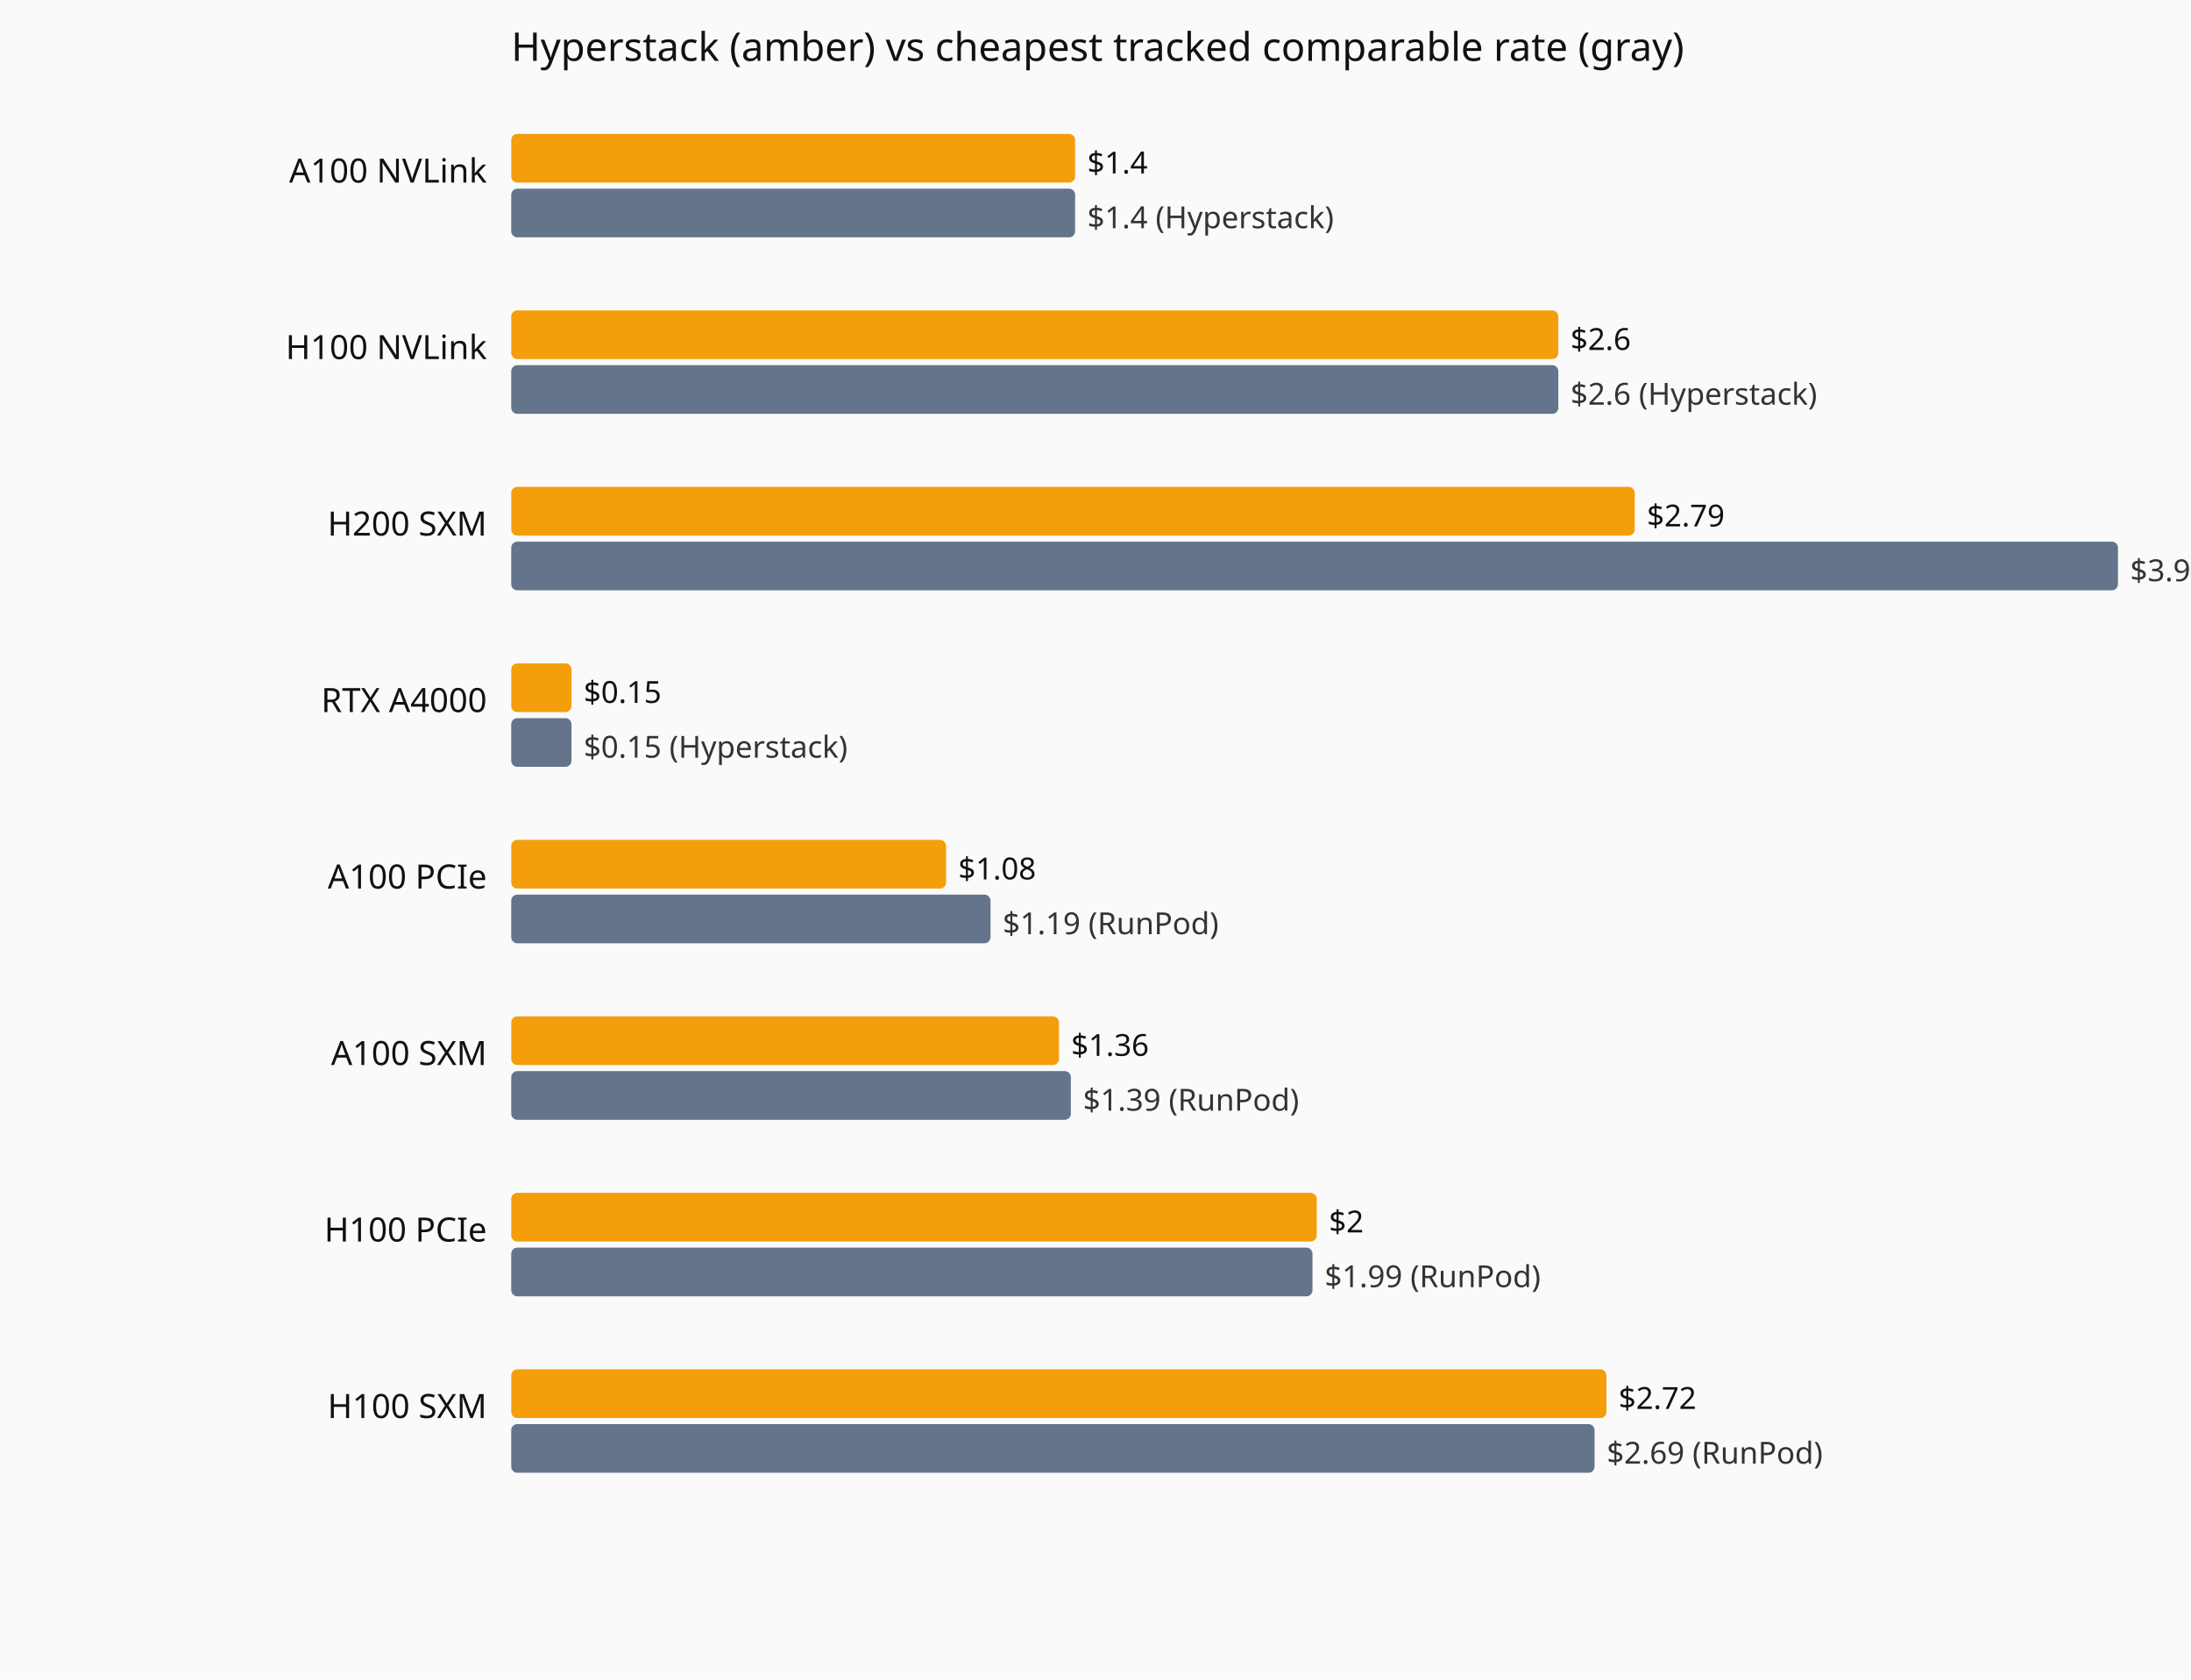
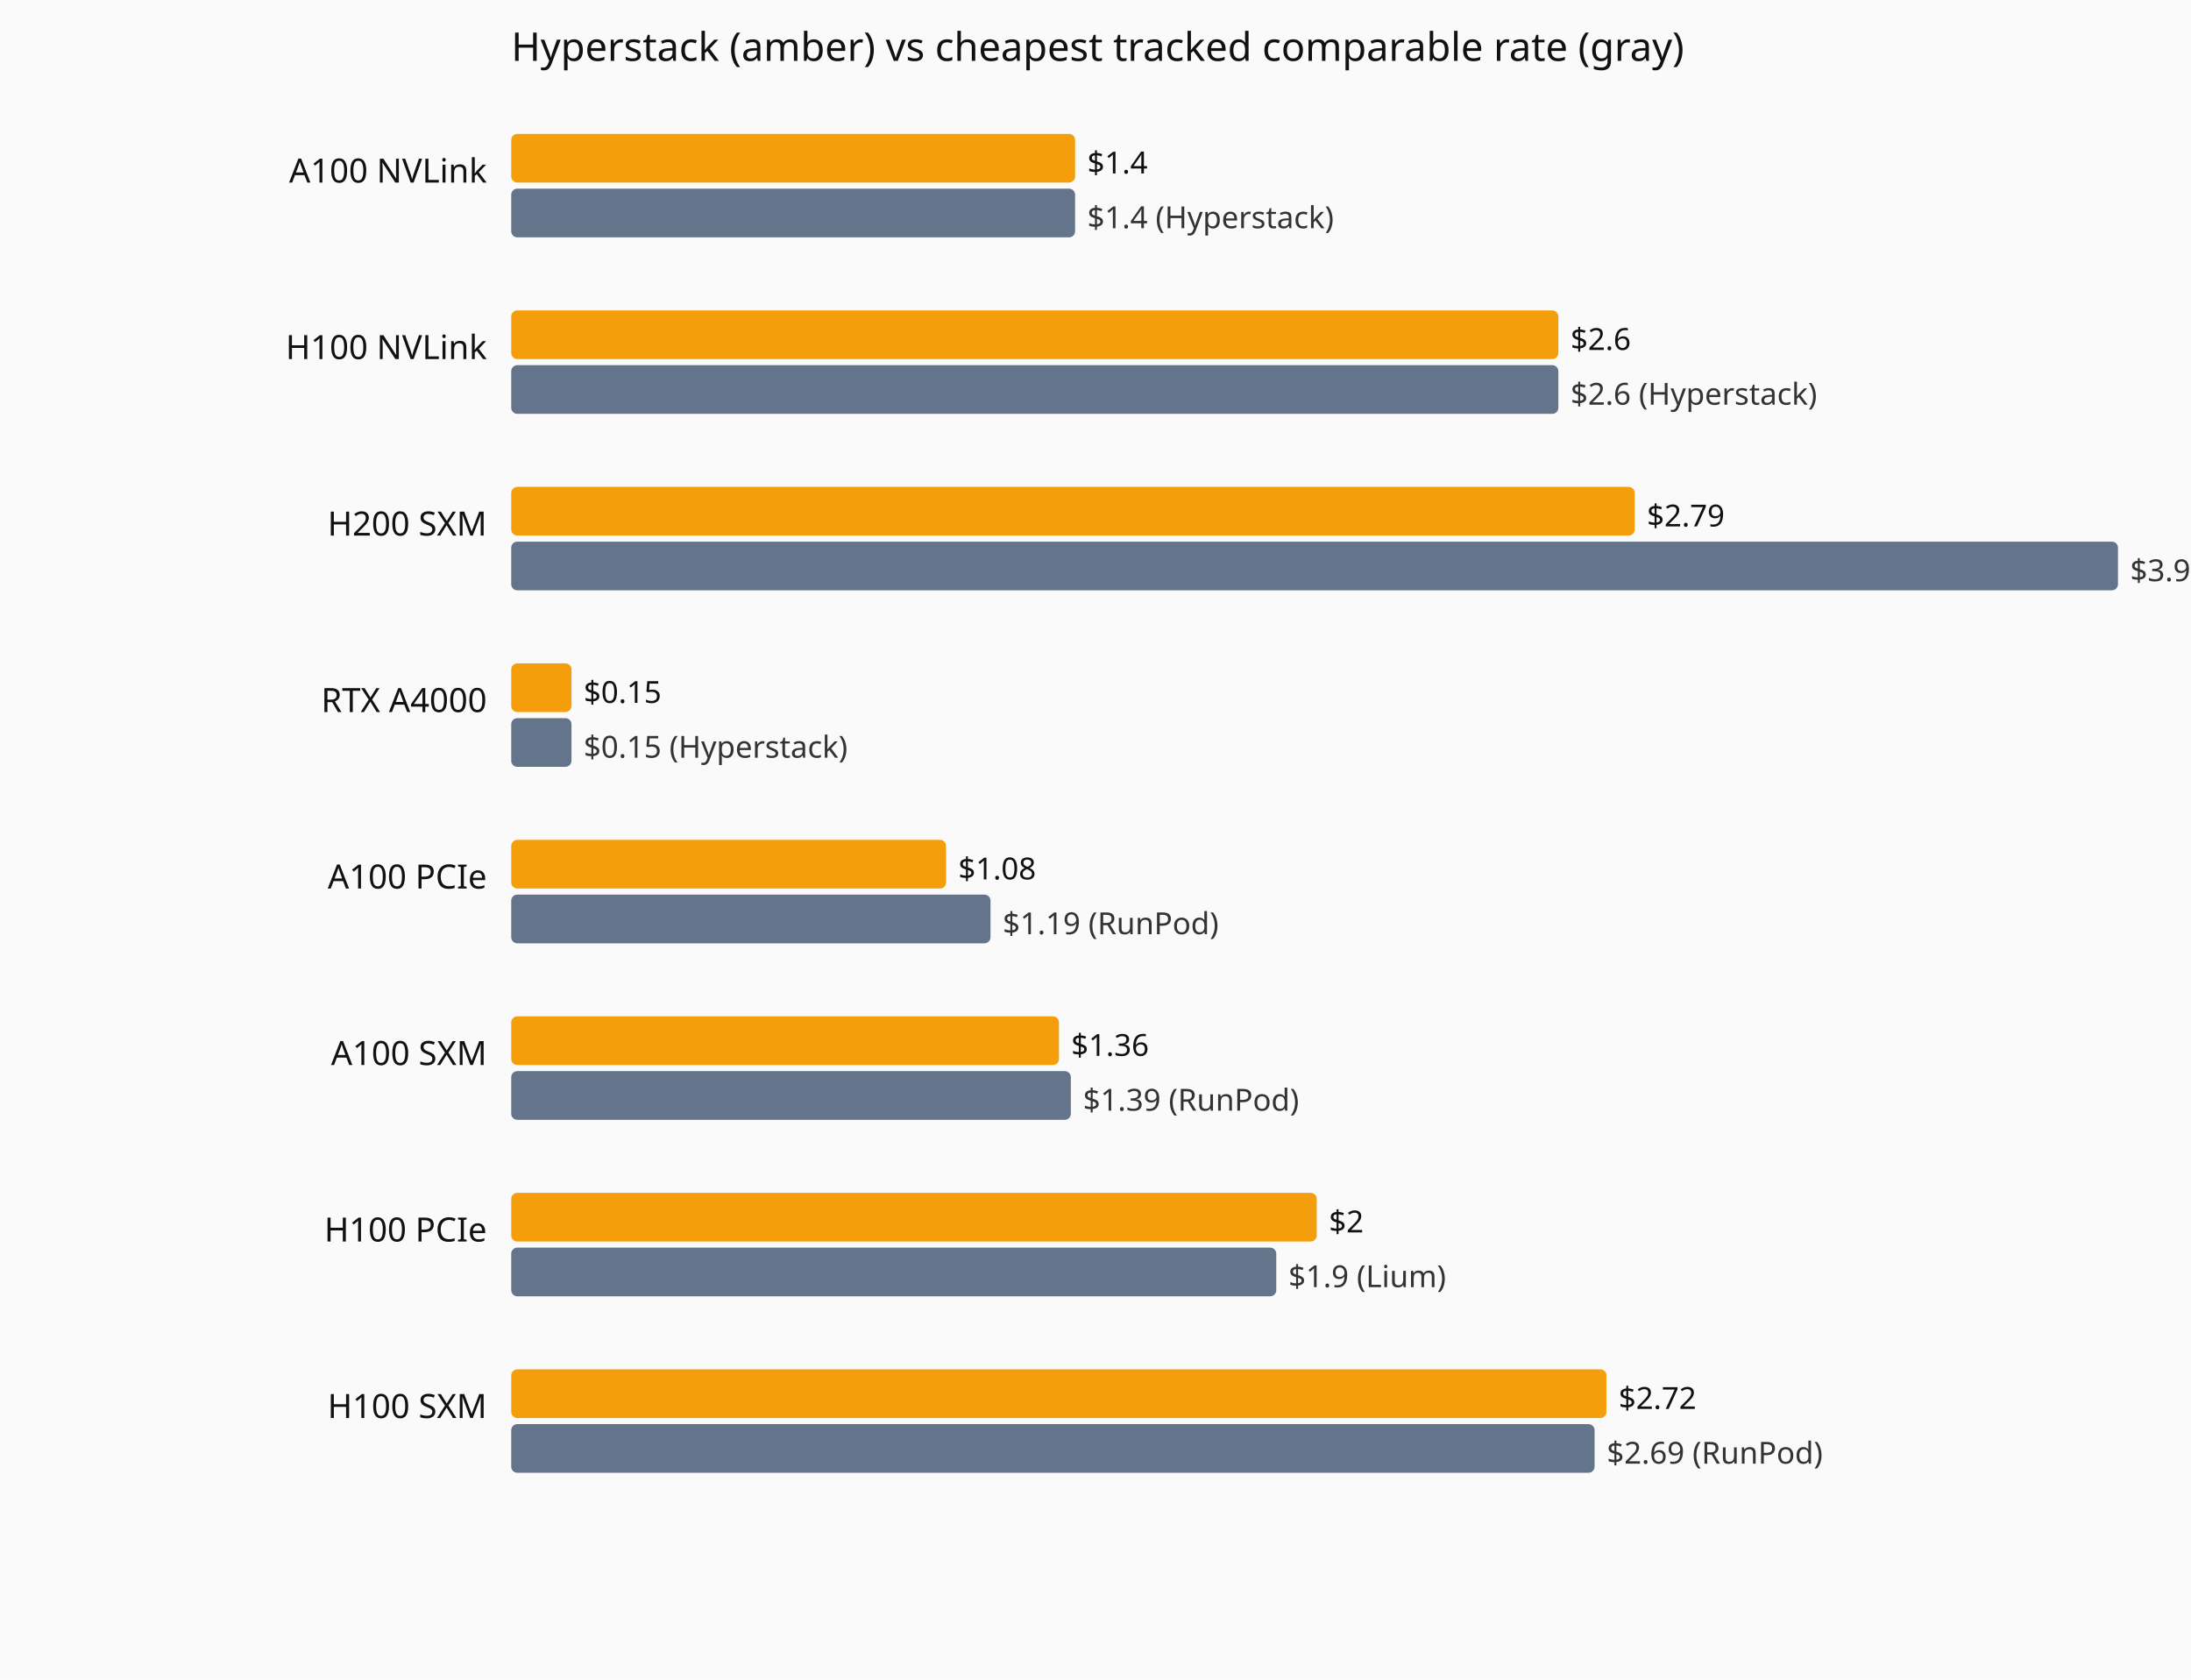
<svg xmlns="http://www.w3.org/2000/svg" viewBox="0 0 720 552" role="img" aria-label="Current hourly rate versus the cheapest tracked vendor, by GPU model.">
  <rect width="720" height="552" fill="#fafafa" />
  <text x="168" y="20" font-family="system-ui,sans-serif" font-size="13" fill="#111">Hyperstack (amber) vs cheapest tracked comparable rate (gray)</text>
  <text x="160" y="60" text-anchor="end" font-family="system-ui,sans-serif" font-size="11" fill="#111">A100 NVLink</text>
  <rect x="168" y="44" width="185.3" height="16" fill="#f59e0b" rx="2" />
  <text x="357.3" y="57" font-family="system-ui,sans-serif" font-size="10" fill="#111">$1.4</text>
  <rect x="168" y="62" width="185.3" height="16" fill="#64748b" rx="2" />
  <text x="357.3" y="75" font-family="system-ui,sans-serif" font-size="10" fill="#333">$1.4 (Hyperstack)</text>
  <text x="160" y="118" text-anchor="end" font-family="system-ui,sans-serif" font-size="11" fill="#111">H100 NVLink</text>
  <rect x="168" y="102" width="344.1" height="16" fill="#f59e0b" rx="2" />
  <text x="516.1" y="115" font-family="system-ui,sans-serif" font-size="10" fill="#111">$2.6</text>
  <rect x="168" y="120" width="344.1" height="16" fill="#64748b" rx="2" />
  <text x="516.1" y="133" font-family="system-ui,sans-serif" font-size="10" fill="#333">$2.6 (Hyperstack)</text>
  <text x="160" y="176" text-anchor="end" font-family="system-ui,sans-serif" font-size="11" fill="#111">H200 SXM</text>
  <rect x="168" y="160" width="369.2" height="16" fill="#f59e0b" rx="2" />
  <text x="541.2" y="173" font-family="system-ui,sans-serif" font-size="10" fill="#111">$2.79</text>
  <rect x="168" y="178" width="528.0" height="16" fill="#64748b" rx="2" />
  <text x="700.0" y="191" font-family="system-ui,sans-serif" font-size="10" fill="#333">$3.99 (Hyperstack)</text>
  <text x="160" y="234" text-anchor="end" font-family="system-ui,sans-serif" font-size="11" fill="#111">RTX A4000</text>
  <rect x="168" y="218" width="19.8" height="16" fill="#f59e0b" rx="2" />
  <text x="191.8" y="231" font-family="system-ui,sans-serif" font-size="10" fill="#111">$0.15</text>
  <rect x="168" y="236" width="19.8" height="16" fill="#64748b" rx="2" />
  <text x="191.8" y="249" font-family="system-ui,sans-serif" font-size="10" fill="#333">$0.15 (Hyperstack)</text>
  <text x="160" y="292" text-anchor="end" font-family="system-ui,sans-serif" font-size="11" fill="#111">A100 PCIe</text>
  <rect x="168" y="276" width="142.9" height="16" fill="#f59e0b" rx="2" />
  <text x="314.9" y="289" font-family="system-ui,sans-serif" font-size="10" fill="#111">$1.08</text>
  <rect x="168" y="294" width="157.5" height="16" fill="#64748b" rx="2" />
  <text x="329.5" y="307" font-family="system-ui,sans-serif" font-size="10" fill="#333">$1.19 (RunPod)</text>
  <text x="160" y="350" text-anchor="end" font-family="system-ui,sans-serif" font-size="11" fill="#111">A100 SXM</text>
  <rect x="168" y="334" width="180.0" height="16" fill="#f59e0b" rx="2" />
  <text x="352.0" y="347" font-family="system-ui,sans-serif" font-size="10" fill="#111">$1.36</text>
  <rect x="168" y="352" width="183.9" height="16" fill="#64748b" rx="2" />
  <text x="355.9" y="365" font-family="system-ui,sans-serif" font-size="10" fill="#333">$1.39 (RunPod)</text>
  <text x="160" y="408" text-anchor="end" font-family="system-ui,sans-serif" font-size="11" fill="#111">H100 PCIe</text>
  <rect x="168" y="392" width="264.7" height="16" fill="#f59e0b" rx="2" />
  <text x="436.7" y="405" font-family="system-ui,sans-serif" font-size="10" fill="#111">$2</text>
-   <rect x="168" y="410" width="263.3" height="16" fill="#64748b" rx="2" />
-   <text x="435.3" y="423" font-family="system-ui,sans-serif" font-size="10" fill="#333">$1.99 (RunPod)</text>
+   <rect x="168" y="410" width="251.4" height="16" fill="#64748b" rx="2" />
+   <text x="423.4" y="423" font-family="system-ui,sans-serif" font-size="10" fill="#333">$1.9 (Lium)</text>
  <text x="160" y="466" text-anchor="end" font-family="system-ui,sans-serif" font-size="11" fill="#111">H100 SXM</text>
  <rect x="168" y="450" width="359.9" height="16" fill="#f59e0b" rx="2" />
  <text x="531.9" y="463" font-family="system-ui,sans-serif" font-size="10" fill="#111">$2.72</text>
  <rect x="168" y="468" width="356.0" height="16" fill="#64748b" rx="2" />
  <text x="528.0" y="481" font-family="system-ui,sans-serif" font-size="10" fill="#333">$2.69 (RunPod)</text>
</svg>
